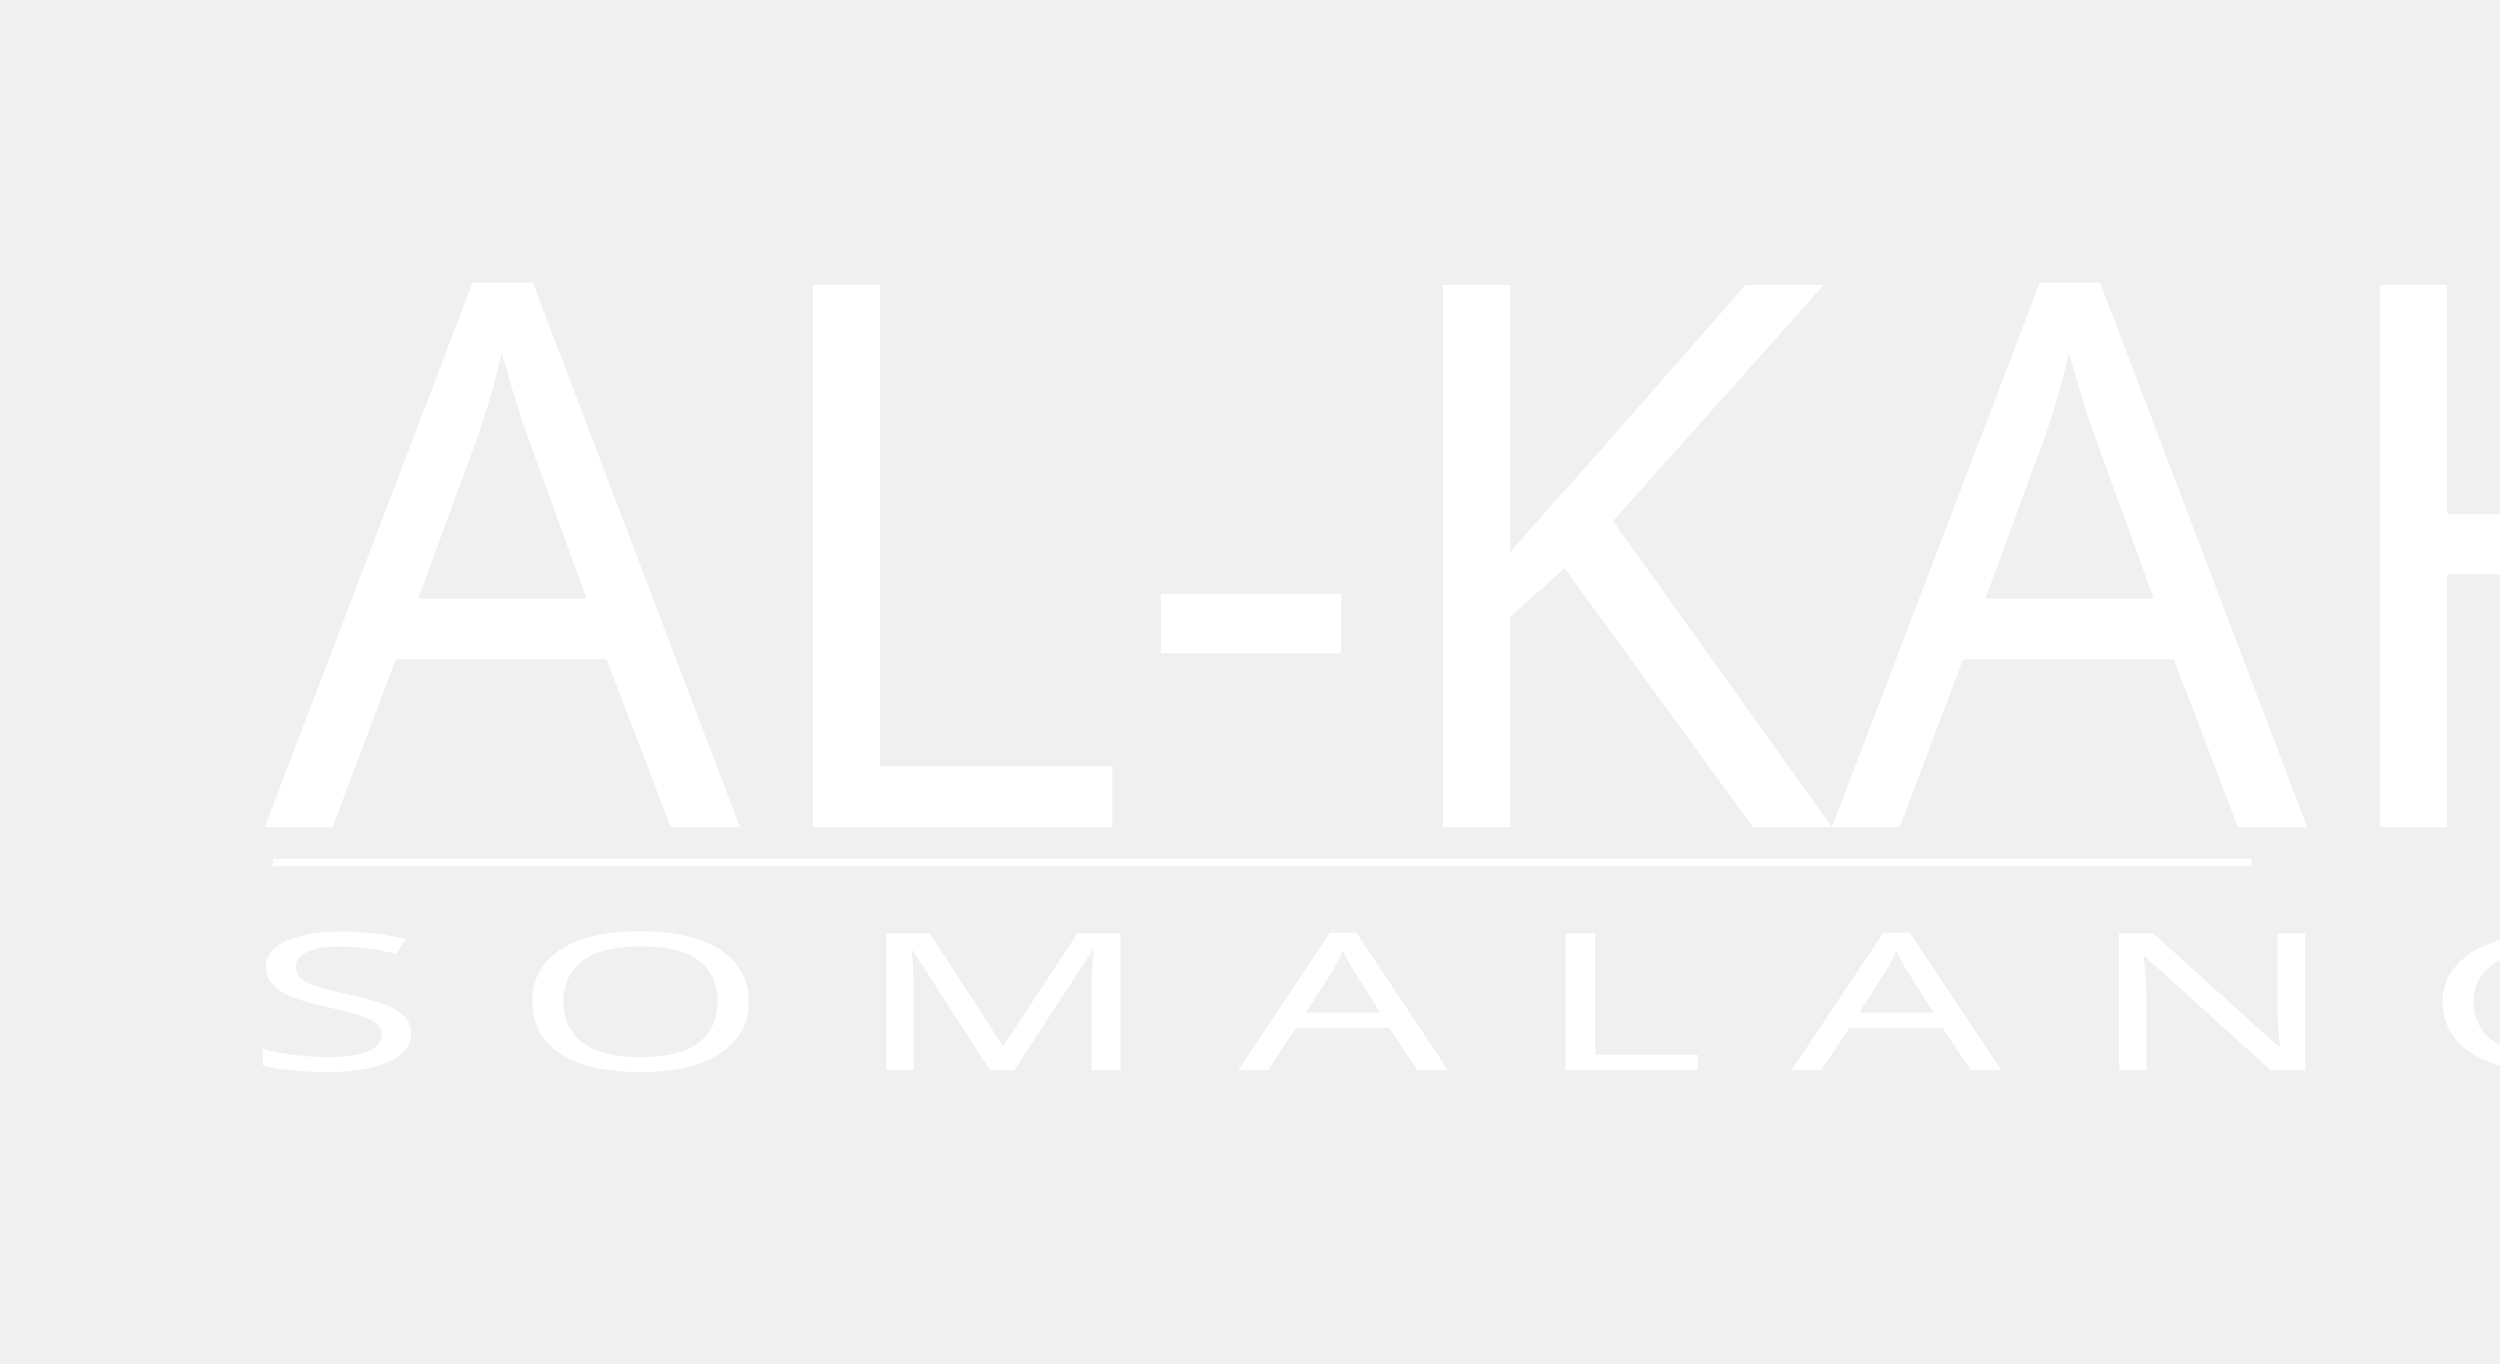
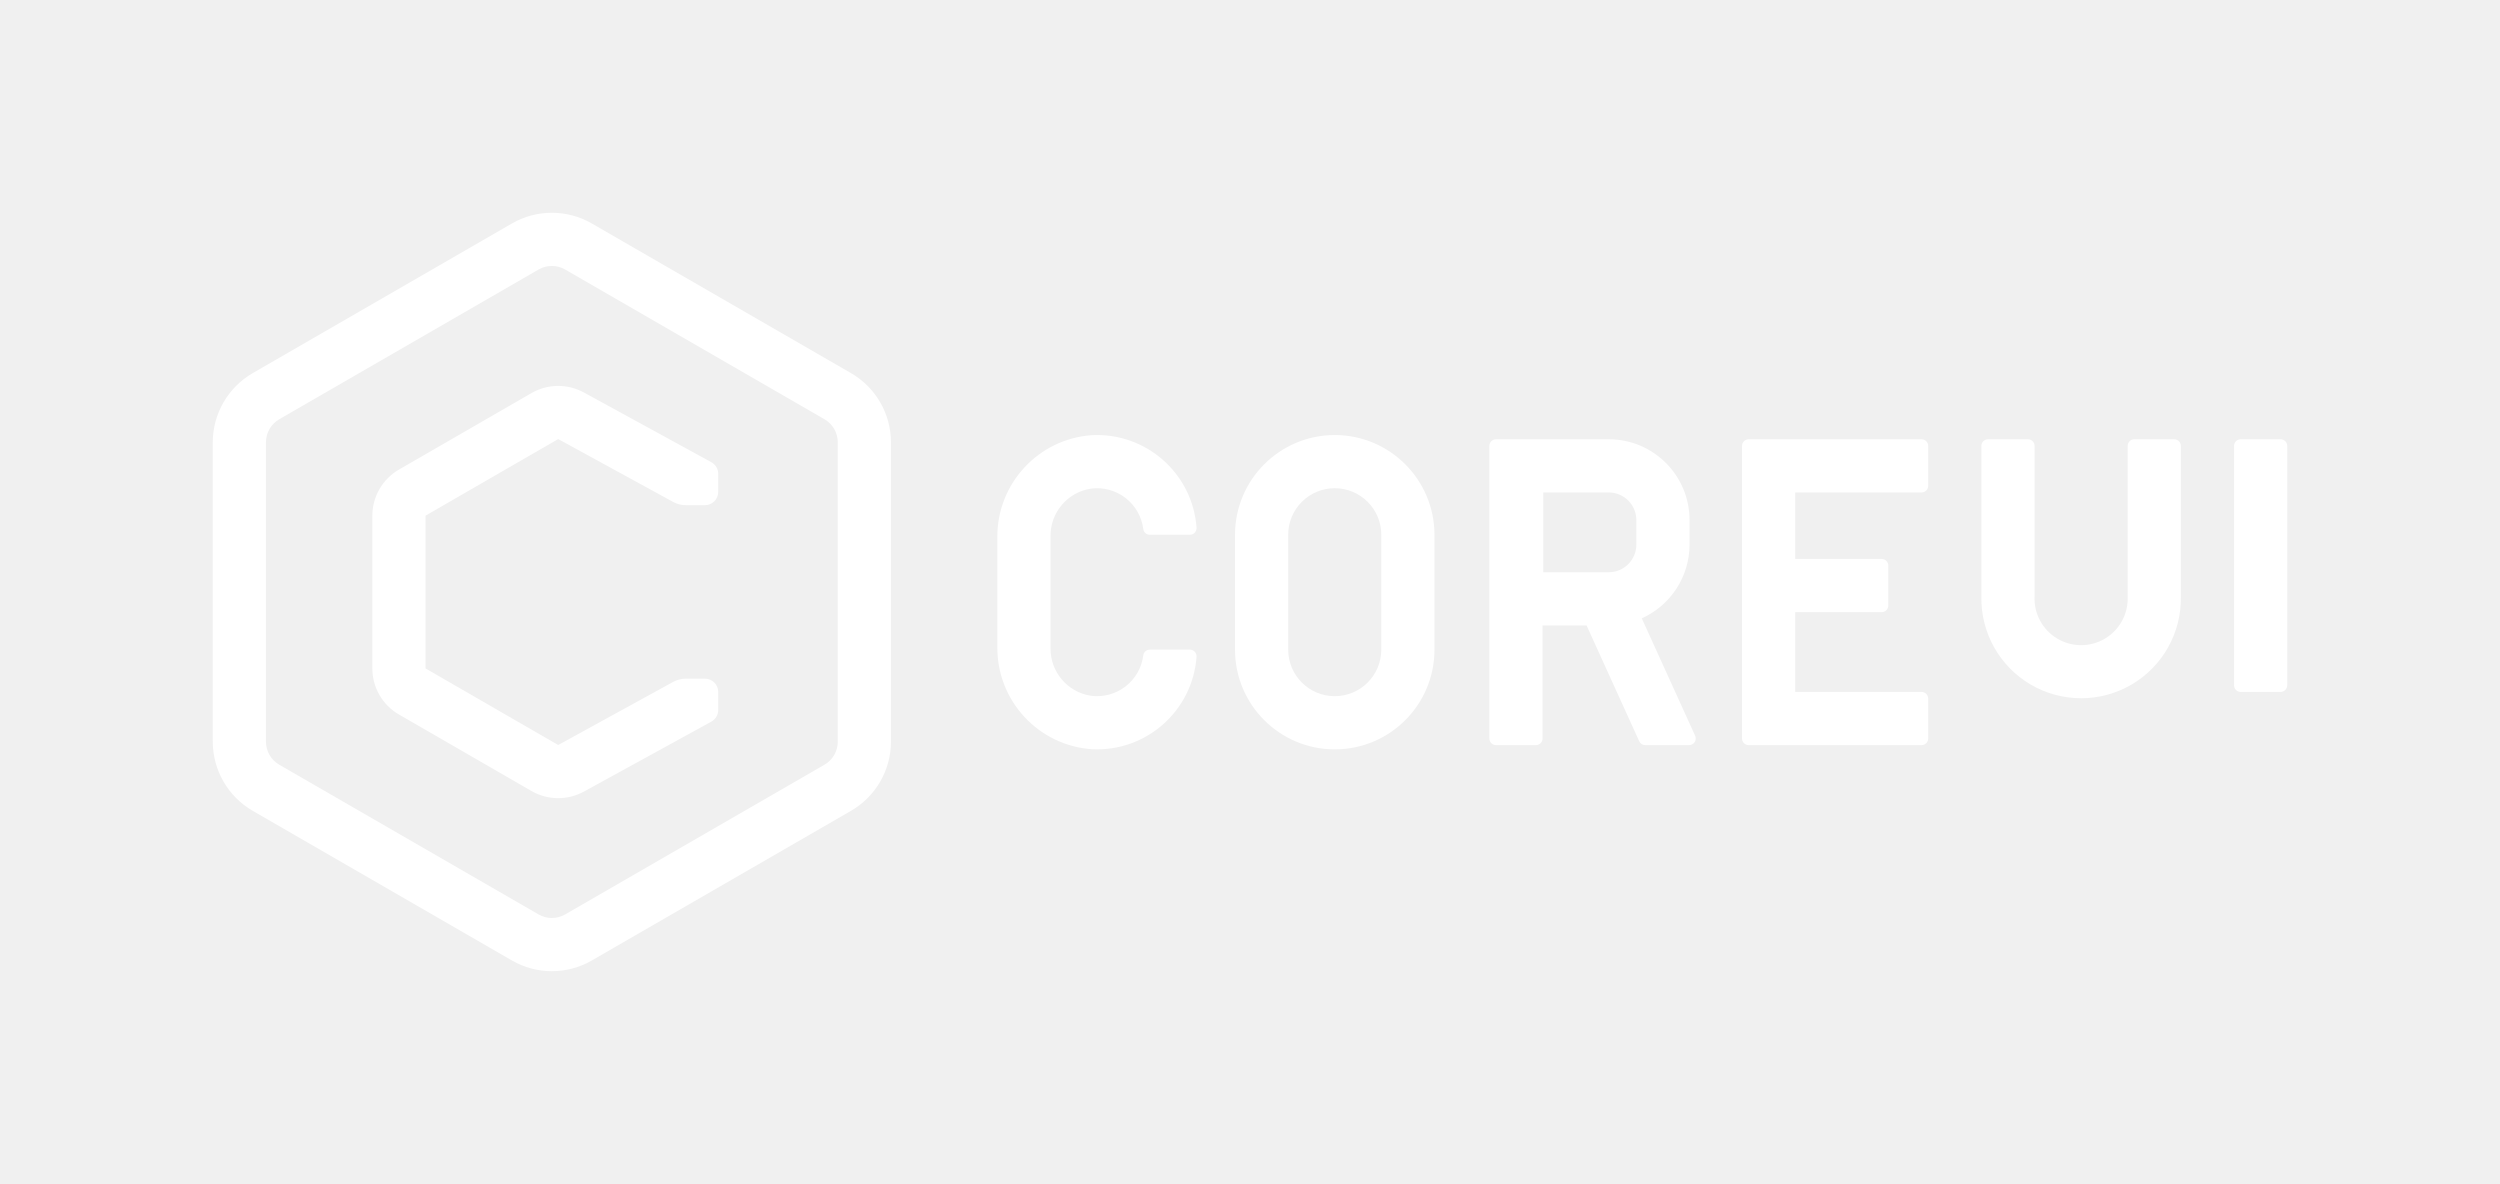
- <svg xmlns="http://www.w3.org/2000/svg" xml:space="preserve" width="33cm" height="18cm" version="1.1" style="shape-rendering:geometricPrecision; text-rendering:geometricPrecision; image-rendering:optimizeQuality; fill-rule:evenodd; clip-rule:evenodd" viewBox="0 0 33000 18000">
+ <svg xmlns="http://www.w3.org/2000/svg" id="Warstwa_1" data-name="Warstwa 1" viewBox="0 0 376 178">
  <defs>
-     <font id="FontID1" horiz-adv-x="458" font-variant="normal" style="fill-rule:nonzero" font-weight="400">
-       <font-face font-family="Antonio">
- 	</font-face>
-       <missing-glyph>
-         <path d="M0 0z" />
-       </missing-glyph>
-       <glyph unicode="U" horiz-adv-x="470">
-         <path d="M304.167 859.334l100.665 0 0 -638.665c0,-80.335 -12.665,-139.001 -37.834,-175.668 -25.334,-36.833 -68.998,-55.166 -131.166,-55.166 -62.167,0 -106.167,18.333 -131.834,55.166 -25.667,36.667 -38.498,95.333 -38.498,175.668l0 638.665 100.998 0 0 -636.165c0,-57.334 2.334,-91.501 7.167,-102.837 4.667,-11.166 9.667,-19.999 14.833,-26.497 9.169,-12.499 24.836,-18.67 47.334,-18.67 22.498,0 39,6.835 49.834,20.501 10.664,13.666 16.498,34.001 17.333,61 0.835,27.166 1.167,49 1.167,66l0 636.667z" />
-       </glyph>
-       <glyph unicode="A" horiz-adv-x="458">
-         <path d="M162.666 859.334l121.498 0 142.169 -859.334 -95.333 0 -24.334 163.999 -155.835 0 -22.332 -163.999 -96.334 0 130.501 859.334zm-0.498 -613.168l131.83 0 -67.998 454.002 -1.333 0 -62.499 -454.002z" />
-       </glyph>
-       <glyph unicode="O" horiz-adv-x="460">
-         <path d="M60.498 626c0,97.667 17.669,164.668 52.836,201.168 27.664,28.665 67.831,42.999 120.498,42.999 76.834,0 126,-31.667 147.501,-94.835 12.665,-37.331 18.998,-87.165 18.998,-149.333l0 -379c0,-89.499 -12.499,-154.665 -37.497,-195.5 -25.168,-40.832 -69.002,-61.333 -131.668,-61.333 -62.666,0 -106.666,20.501 -132.332,61.665 -25.501,41.002 -38.336,106.001 -38.336,195.168l0 379zm238.836 5.834c0,55 -4.335,94 -13.168,117.001 -8.832,22.831 -26.501,34.333 -53.335,34.333 -26.663,0 -45.163,-11.668 -55.498,-35.168 -10.502,-23.333 -15.667,-62.001 -15.667,-115.668l0 -386.167c0,-65.498 4.501,-110 13.666,-133.665 9.003,-23.499 27.502,-35.334 55.17,-35.334 27.664,0 45.998,12.001 55.166,35.832 9.165,24.002 13.666,68.334 13.666,133.167l0 385.669z" />
-       </glyph>
-       <glyph unicode="L" horiz-adv-x="347">
-         <path d="M70.335 859.334l100.998 0 0 -775.835 158.667 0 0 -83.499 -259.665 0 0 859.334z" />
-       </glyph>
-       <glyph unicode="N" horiz-adv-x="495">
-         <path d="M335.498 859.334l89.337 0 0 -859.334 -74.168 0 -193 589.831 5.834 -216.832 0 -373 -93.166 0 0 859.334 76.165 0 199.167 -584.832 -10.169 248.499 0 336.333z" />
-       </glyph>
-       <glyph unicode=" " horiz-adv-x="245" />
-       <glyph unicode="S" horiz-adv-x="425">
-         <path d="M60.498 593.332c-5.83,20.501 -8.666,45.001 -8.666,73.67 0,62.163 11.336,111.499 34.333,148.166 23.001,36.667 66.835,55 131.668,55 83.333,0 132.502,-40.001 147.335,-120.165 6.499,-34.503 9.833,-78.001 9.833,-130.335l0 -50.835 -96.666 0 0 57.666c0,54.668 -2.836,91.501 -8.334,110.336 -5.502,18.832 -12.333,31.331 -20.501,37.497 -8.168,6.337 -18.666,9.335 -31.667,9.335 -24.5,0 -41.999,-8.999 -52.833,-26.834 -10.668,-17.831 -16,-44.498 -16,-79.5 0,-35.168 4.834,-61 14.501,-77.166 9.833,-16.332 21.834,-31.833 36.164,-46.666 14.334,-14.833 22.336,-23.167 24.002,-25.168l58.501 -62.001c70.331,-73.666 105.499,-155.998 105.499,-247.166 0,-74.164 -11.498,-130.833 -34.333,-170.166 -23.001,-39.166 -66.668,-58.833 -131.166,-58.833 -77.835,0 -127.167,34.333 -148,102.667 -12.001,38.332 -18.001,88.665 -18.001,150.832 0,1.669 0,3.168 0,4.834l0 83.503 98.165 0 0 -87.336c0,-62.832 4.501,-106.5 13.666,-131.166 9.169,-24.5 26.003,-36.833 50.835,-36.833 24.666,0 41.666,5.83 51.167,17.333 9.501,11.498 14.999,29.167 16.332,52.999 1.499,23.669 2.168,50.503 2.168,80.002 0,59.663 -26.165,115.664 -78.499,167.998l-56.167 56.167c-50.166,51.499 -81.169,98.834 -93.336,142.166z" />
-       </glyph>
-       <glyph unicode="M" horiz-adv-x="632">
-         <path d="M436.001 859.334l126.498 0 0 -859.334 -89.831 0 0 344.667 8.33 321.334 -116.665 -664.502 -91.335 0 -121.665 664.502 8.334 -321.334 0 -344.667 -89.333 0 0 859.334 126 0 122.998 -706.5 116.669 706.5z" />
-       </glyph>
-       <glyph unicode="G" horiz-adv-x="459">
-         <path d="M60.498 616.167c0,126.332 30.002,204.835 89.835,235.335 23.499,11.831 49.166,17.831 77.166,18.163 52.5,0 90.334,-11.166 113.833,-33.498 23.499,-22.332 38.502,-51.666 45.333,-88.332 6.835,-36.667 10.335,-81.169 10.335,-133.499l0 -66.502 -97.667 0 0 111.835c0,44 -4.501,75.331 -13.5,94.167 -8.832,18.998 -26.501,28.333 -52.666,28.333 -26.169,0 -44.669,-11.835 -55.502,-35.5 -10.664,-23.835 -16,-65.834 -16,-126l0 -361.335c0,-68.666 4.667,-116.499 14.168,-143.332 9.331,-26.834 28,-40.333 55.835,-40.333 27.83,0 46.832,13.832 57.164,41.5 10.169,27.664 15.335,75.667 15.335,144.001l0 111.831 -69.833 0 0 78.167 162.666 0 0 -451.166 -53.169 0 -13.832 66.332c-19.168,-49.664 -55.835,-74.666 -110,-74.666 -54.165,0 -94.333,21.165 -120.332,63.334 -26.169,42.165 -39.17,108.999 -39.17,200.832l0 360.334z" />
-       </glyph>
-     </font>
-     <font id="FontID0" horiz-adv-x="401" font-variant="normal" style="fill-rule:nonzero" font-weight="400">
-       <font-face font-family="Bebas Neue">
- 	</font-face>
-       <missing-glyph>
-         <path d="M0 0z" />
-       </missing-glyph>
-       <glyph unicode="A" horiz-adv-x="401">
-         <path d="M126 700l149 0 113.999 -700 -109.999 0 -20 139 0 -2 -125.001 0 -19.999 -137 -102.001 0 114 700zm120 -468l-49 346 -2 0 -48 -346 99 0z" />
-       </glyph>
-       <glyph unicode="-" horiz-adv-x="270">
-         <path d="M25 400l220.001 0 0 -100 -220.001 0 0 100z" />
-       </glyph>
-       <glyph unicode="L" horiz-adv-x="343">
-         <path d="M41 700l110 0 0 -600 181 0 0 -100 -291 0 0 700z" />
-       </glyph>
-       <glyph unicode="I" horiz-adv-x="191">
-         <path d="M41 700l110 0 0 -700 -110 0 0 700z" />
-       </glyph>
-       <glyph unicode="F" horiz-adv-x="343">
-         <path d="M41 700l291 0 0 -100 -181 0 0 -195.001 142 0 0 -100 -142 0 0 -305 -110 0 0 700z" />
-       </glyph>
-       <glyph unicode="K" horiz-adv-x="413">
-         <path d="M41 700l110 0 0 -295 140 295 110 0 -131 -257 133 -443 -115 0 -93.001 312 -43.999 -89 0 -223 -110 0 0 700z" />
-       </glyph>
-       <glyph unicode="H" horiz-adv-x="419">
-         <path d="M41 700l110 0 0 -285 118 0 0 285 110 0 0 -700 -110 0 0 315 -118 0 0 -315 -110 0 0 700z" />
-       </glyph>
-     </font>
-     <style type="text/css">
-    
-     @font-face { font-family:"Antonio";src:url("#FontID1") format(svg)}
-     @font-face { font-family:"Bebas Neue";src:url("#FontID0") format(svg)}
-     .str0 {stroke:#FEFEFE;stroke-width:100}
-     .fil1 {fill:none}
-     .fil0 {fill:white}
-     .fnt1 {font-weight:normal;font-size:2528.18px;font-family:'Antonio'}
-     .fnt0 {font-weight:normal;font-size:10024.4px;font-family:'Bebas Neue'}
-    
-   </style>
+     <style>
+       .cls-2 {
+         fill: #fff;
+       }
+     </style>
  </defs>
-   <g id="Layer_x0020_1">
-     <g transform="matrix(0.980848 0 0 1 -12689.6 1918.59)">
-       <text x="16500" y="9000" class="fil0 fnt0">AL-KAHFI</text>
+   <g>
+     <g>
+       <path class="cls-2" d="M128,56.124,89,33.608a12,12,0,0,0-12,0L38,56.124a12.034,12.034,0,0,0-6,10.392V111.55a12.033,12.033,0,0,0,6,10.392L77,144.459a12,12,0,0,0,12,0l39-22.517a12.033,12.033,0,0,0,6-10.392V66.517A12.034,12.034,0,0,0,128,56.124ZM126,111.55a4,4,0,0,1-2,3.464L85,137.531a4,4,0,0,1-4,0L42,115.014a4,4,0,0,1-2-3.464V66.517a4,4,0,0,1,2-3.464L81,40.536a4,4,0,0,1,4,0l39,22.517a4,4,0,0,1,2,3.464Z" />
+       <path class="cls-2" d="M106.022,102.071h-2.866a3.999,3.999,0,0,0-1.925.493L83.95,112.05,64,100.531V77.554L83.95,66.035l17.289,9.455a4,4,0,0,0,1.919.49h2.863a2,2,0,0,0,2-2V71.269a2,2,0,0,0-1.04-1.755L87.793,59.019a8.039,8.039,0,0,0-7.843.09L60,70.626A8.024,8.024,0,0,0,56,77.555v22.976a8,8,0,0,0,4,6.928l19.95,11.519a8.043,8.043,0,0,0,7.843.088l19.19-10.531a2,2,0,0,0,1.038-1.753v-2.71A2,2,0,0,0,106.022,102.071Z" />
    </g>
-     <g transform="matrix(1.7168 0 0 1 -25078.7 5125.98)">
-       <text x="16500" y="9000" class="fil0 fnt1">S O M A L A N G U</text>
+     <g>
+       <path class="cls-2" d="M200.745,65.428a15.017,15.017,0,0,0-15,14.999V97.705a15,15,0,1,0,30,0V80.428A15.017,15.017,0,0,0,200.745,65.428Zm7,32.277a7,7,0,1,1-14,0V80.428a7,7,0,0,1,14,0Z" />
+       <path class="cls-2" d="M164.079,73.488a7.01,7.01,0,0,1,7.868,6.075.989.989,0,0,0,.984.865h6.03a1.011,1.011,0,0,0,.999-1.097,15.018,15.018,0,0,0-15.716-13.884A15.288,15.288,0,0,0,150,80.864V97.27a15.288,15.288,0,0,0,14.244,15.416A15.018,15.018,0,0,0,179.96,98.802a1.011,1.011,0,0,0-.999-1.097h-6.03a.989.989,0,0,0-.984.865,7.01,7.01,0,0,1-7.868,6.076A7.164,7.164,0,0,1,158,97.461V80.672A7.164,7.164,0,0,1,164.079,73.488Z" />
+       <path class="cls-2" d="M246.922,92.994a12.158,12.158,0,0,0,7.184-11.077V78.216A12.149,12.149,0,0,0,241.957,66.067H225a1,1,0,0,0-1,1v44a1,1,0,0,0,1,1h6a1,1,0,0,0,1-1v-17h6.622l7.915,17.414a1,1,0,0,0,.91.586h6.591a1,1,0,0,0,.91-1.414Zm-.816-11.077a4.154,4.154,0,0,1-4.149,4.149h-9.851v-12h9.851a4.154,4.154,0,0,1,4.149,4.149Z" />
+       <path class="cls-2" d="M289,66.067H263a1,1,0,0,0-1,1v44a1,1,0,0,0,1,1h26a1,1,0,0,0,1-1v-6a1,1,0,0,0-1-1H270v-12h13a1,1,0,0,0,1-1v-6a1,1,0,0,0-1-1H270v-10h19a1,1,0,0,0,1-1v-6A1,1,0,0,0,289,66.067Z" />
+       <path class="cls-2" d="M327,66.067h-6a1,1,0,0,0-1,1V89.714a7.007,7.007,0,1,1-14,0V67.067a1,1,0,0,0-1-1h-6a1,1,0,0,0-1,1V89.714a15.003,15.003,0,1,0,30,0V67.067A1,1,0,0,0,327,66.067Z" />
+       <rect class="cls-2" x="336" y="66.067" width="8" height="38" rx="1" />
    </g>
-     <line class="fil1 str0" x1="3601" y1="11385" x2="29721" y2="11385" />
  </g>
</svg>
